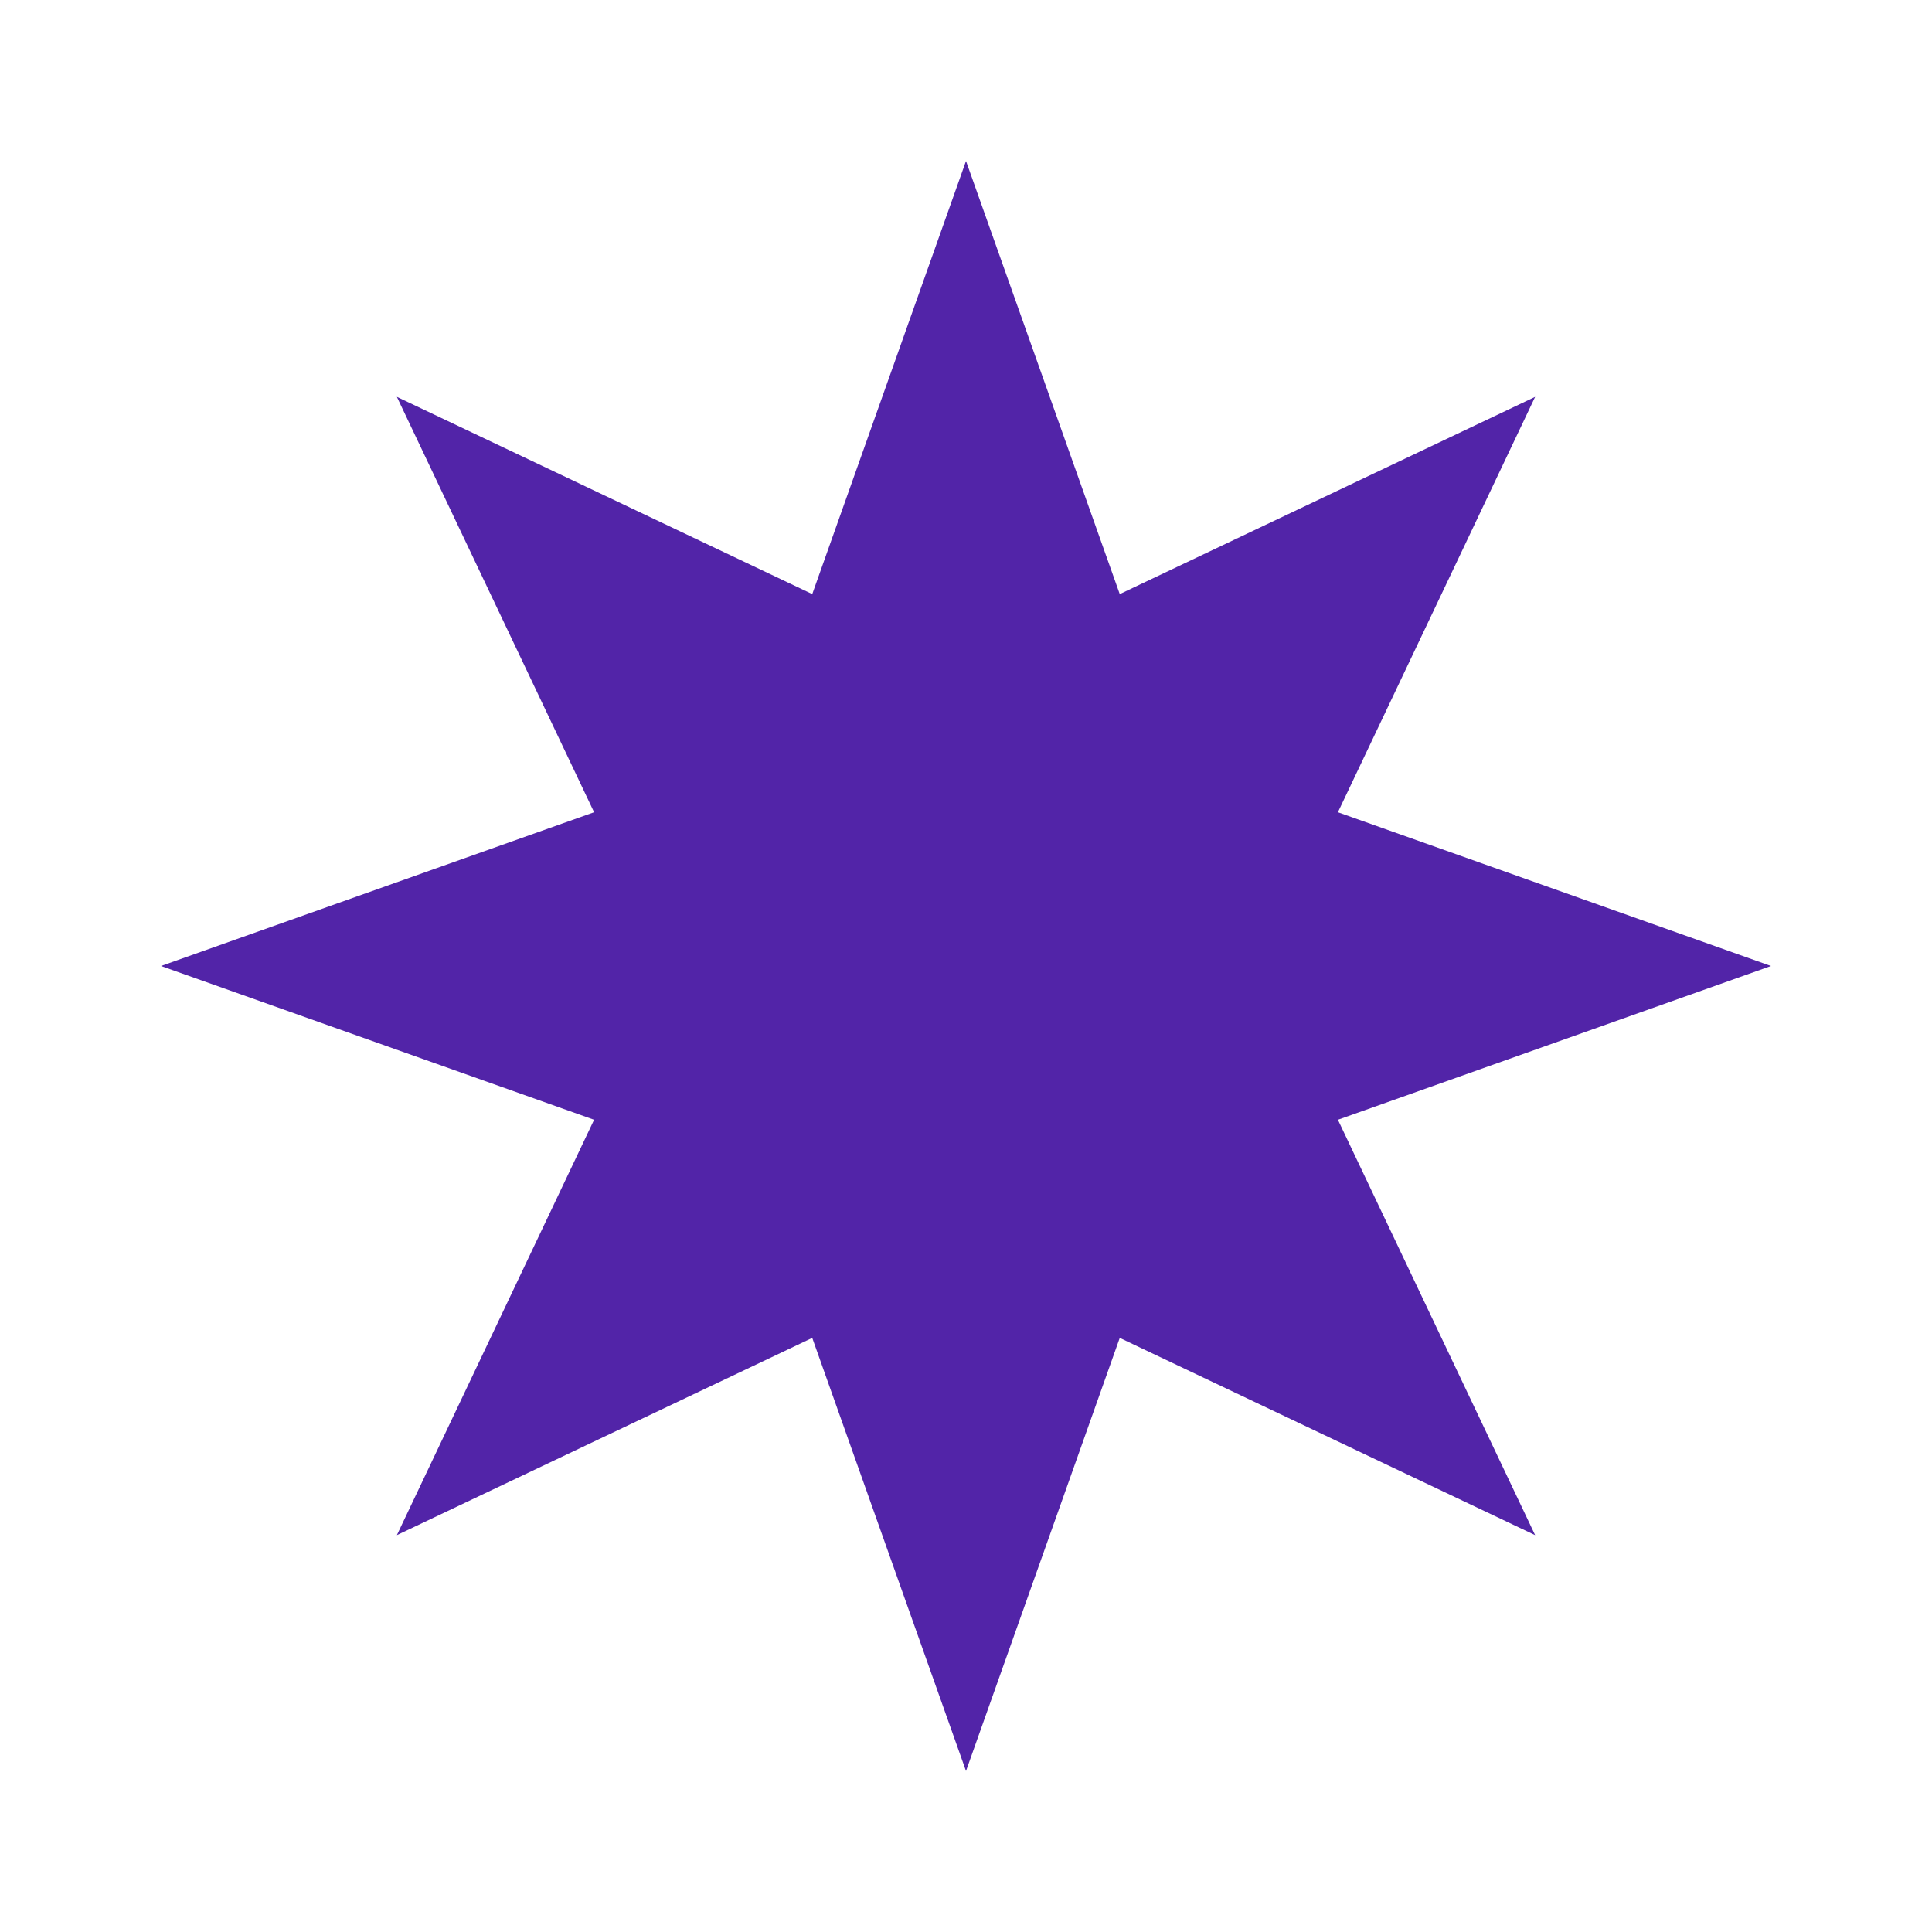
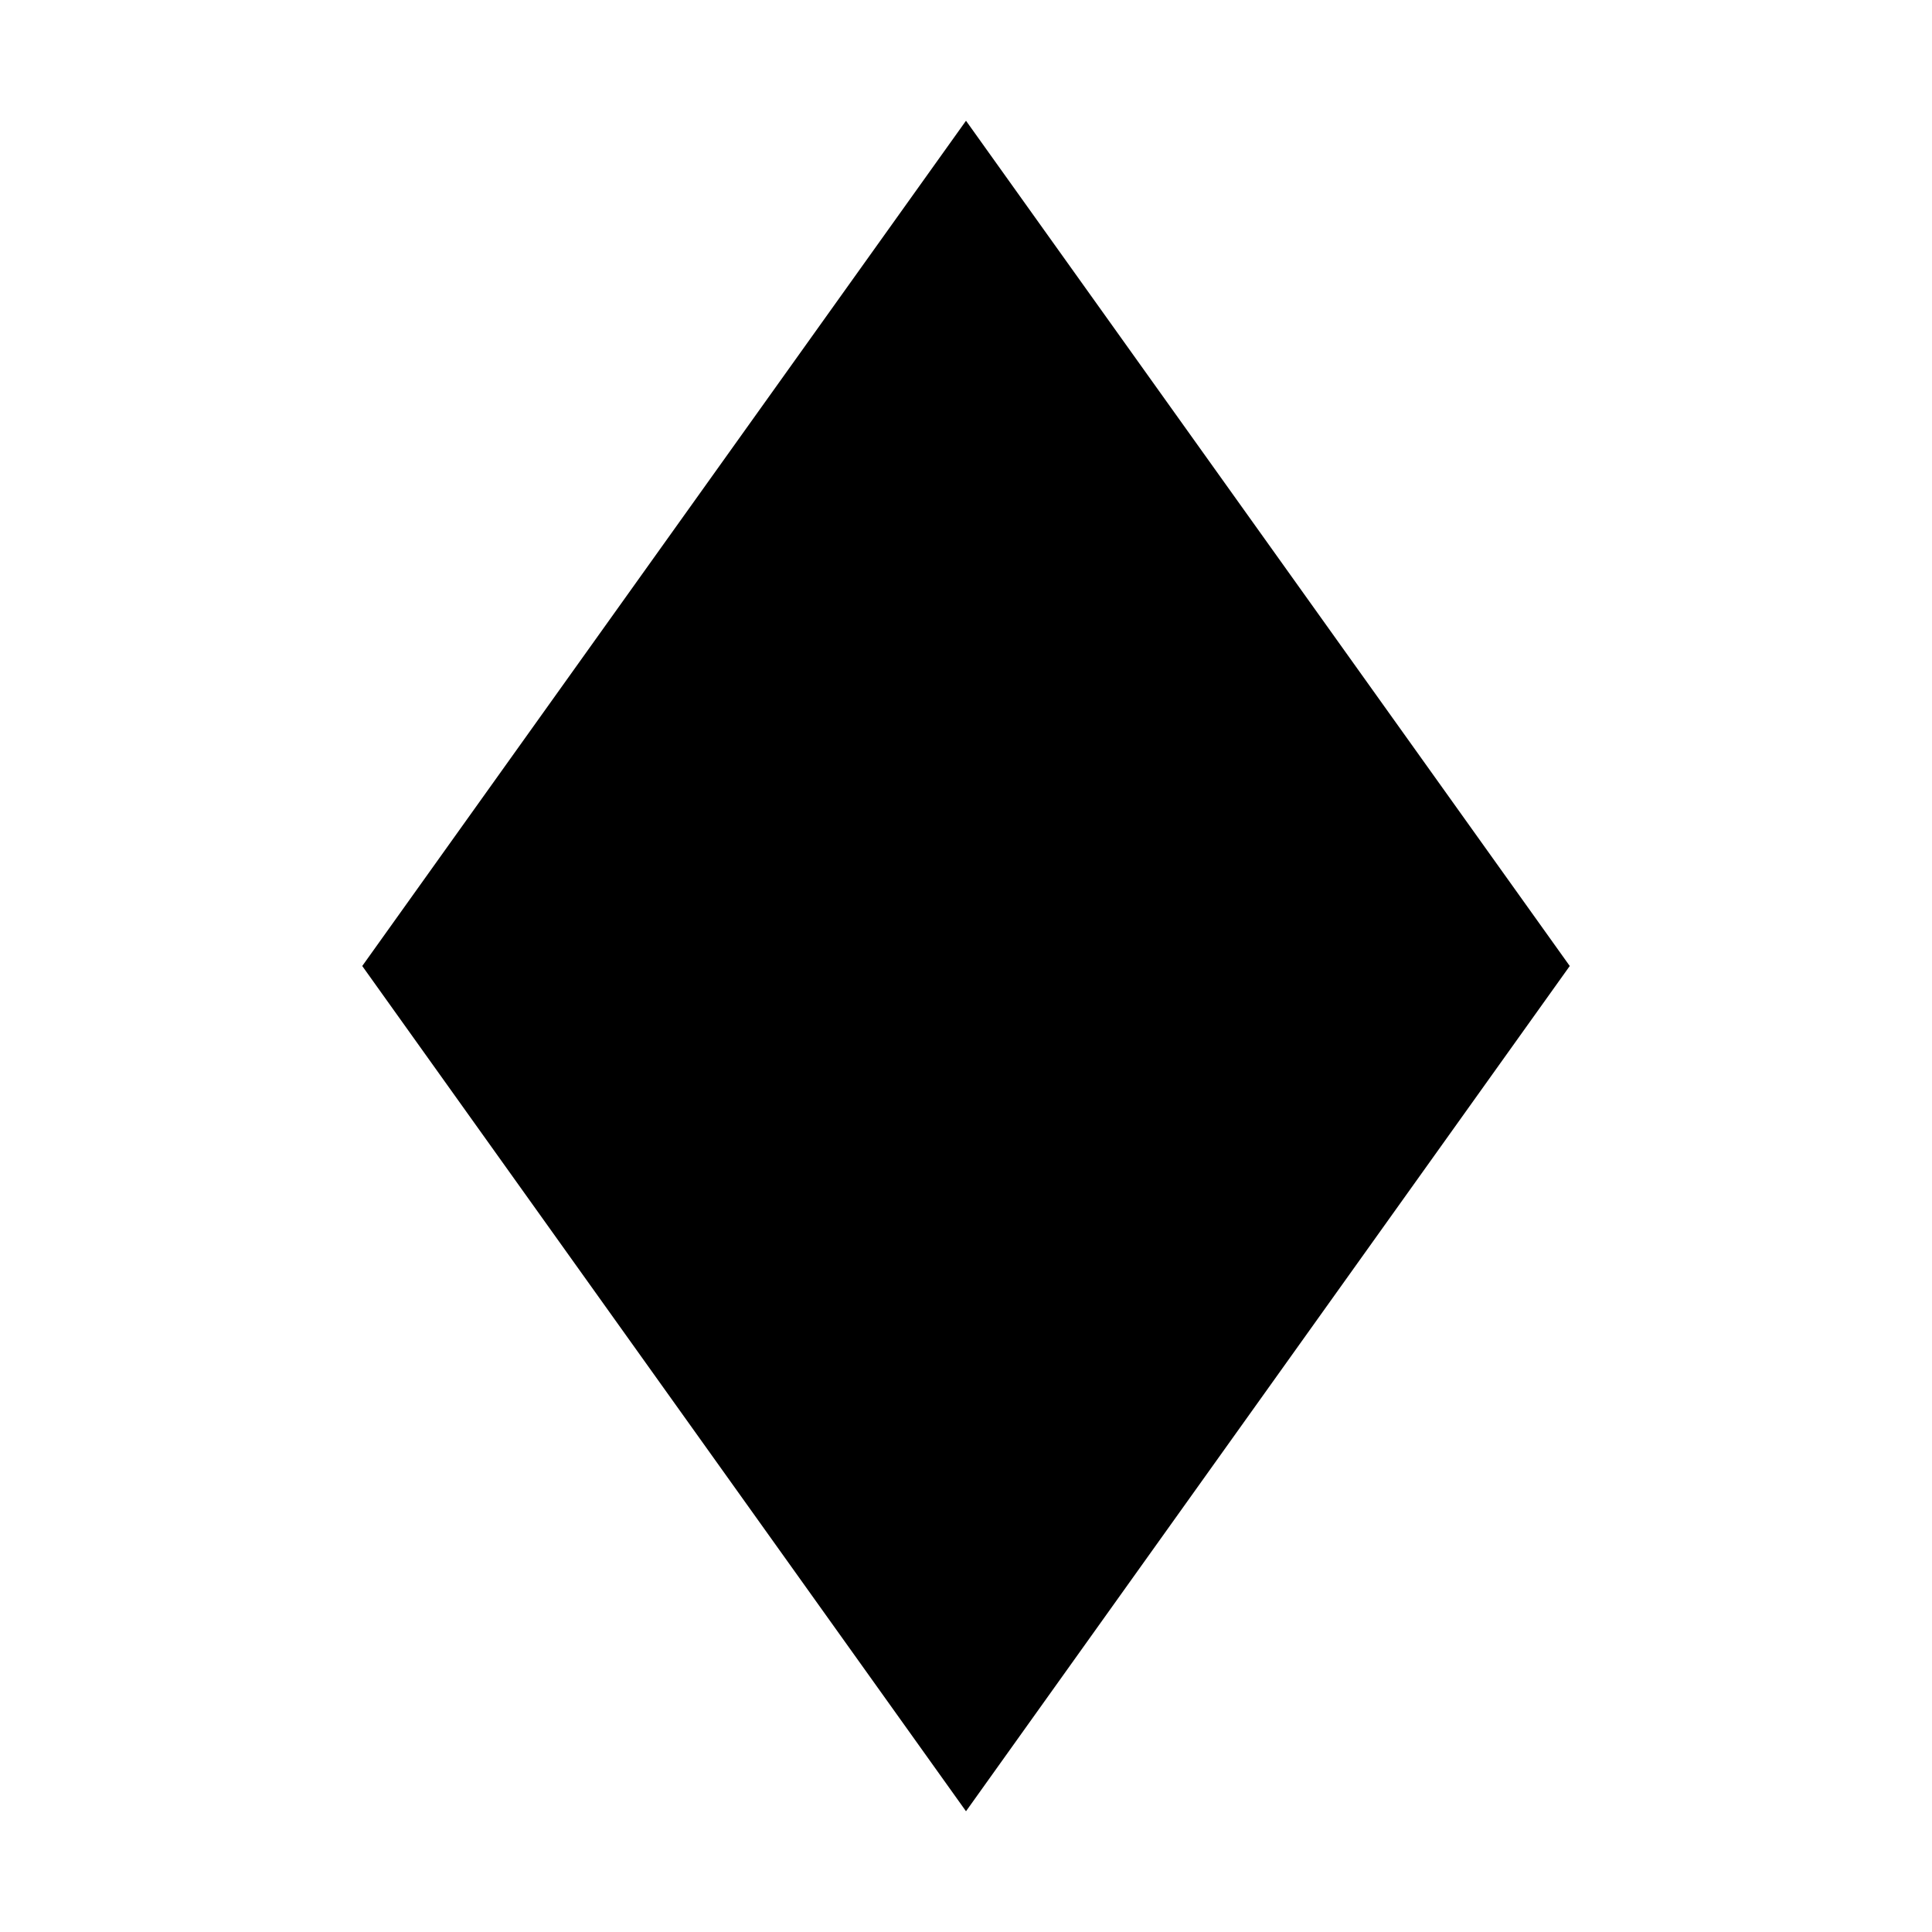
<svg xmlns="http://www.w3.org/2000/svg" viewBox="0 0 24 24">
-   <polygon fill="hsl(261 65% 40%)" points="12.00,2.00 13.91,7.38 19.07,4.93 16.62,10.09 22.00,12.00 16.62,13.91 19.07,19.07 13.91,16.62 12.00,22.00 10.09,16.62 4.93,19.07 7.38,13.91 2.00,12.00 7.38,10.09 4.93,4.93 10.09,7.38" />
+   <g id="a" fill-rule="evenodd">
+     <path d="M12 1.5 19.5 12 12 22.5 4.5 12z" />
+   </g>
</svg>
